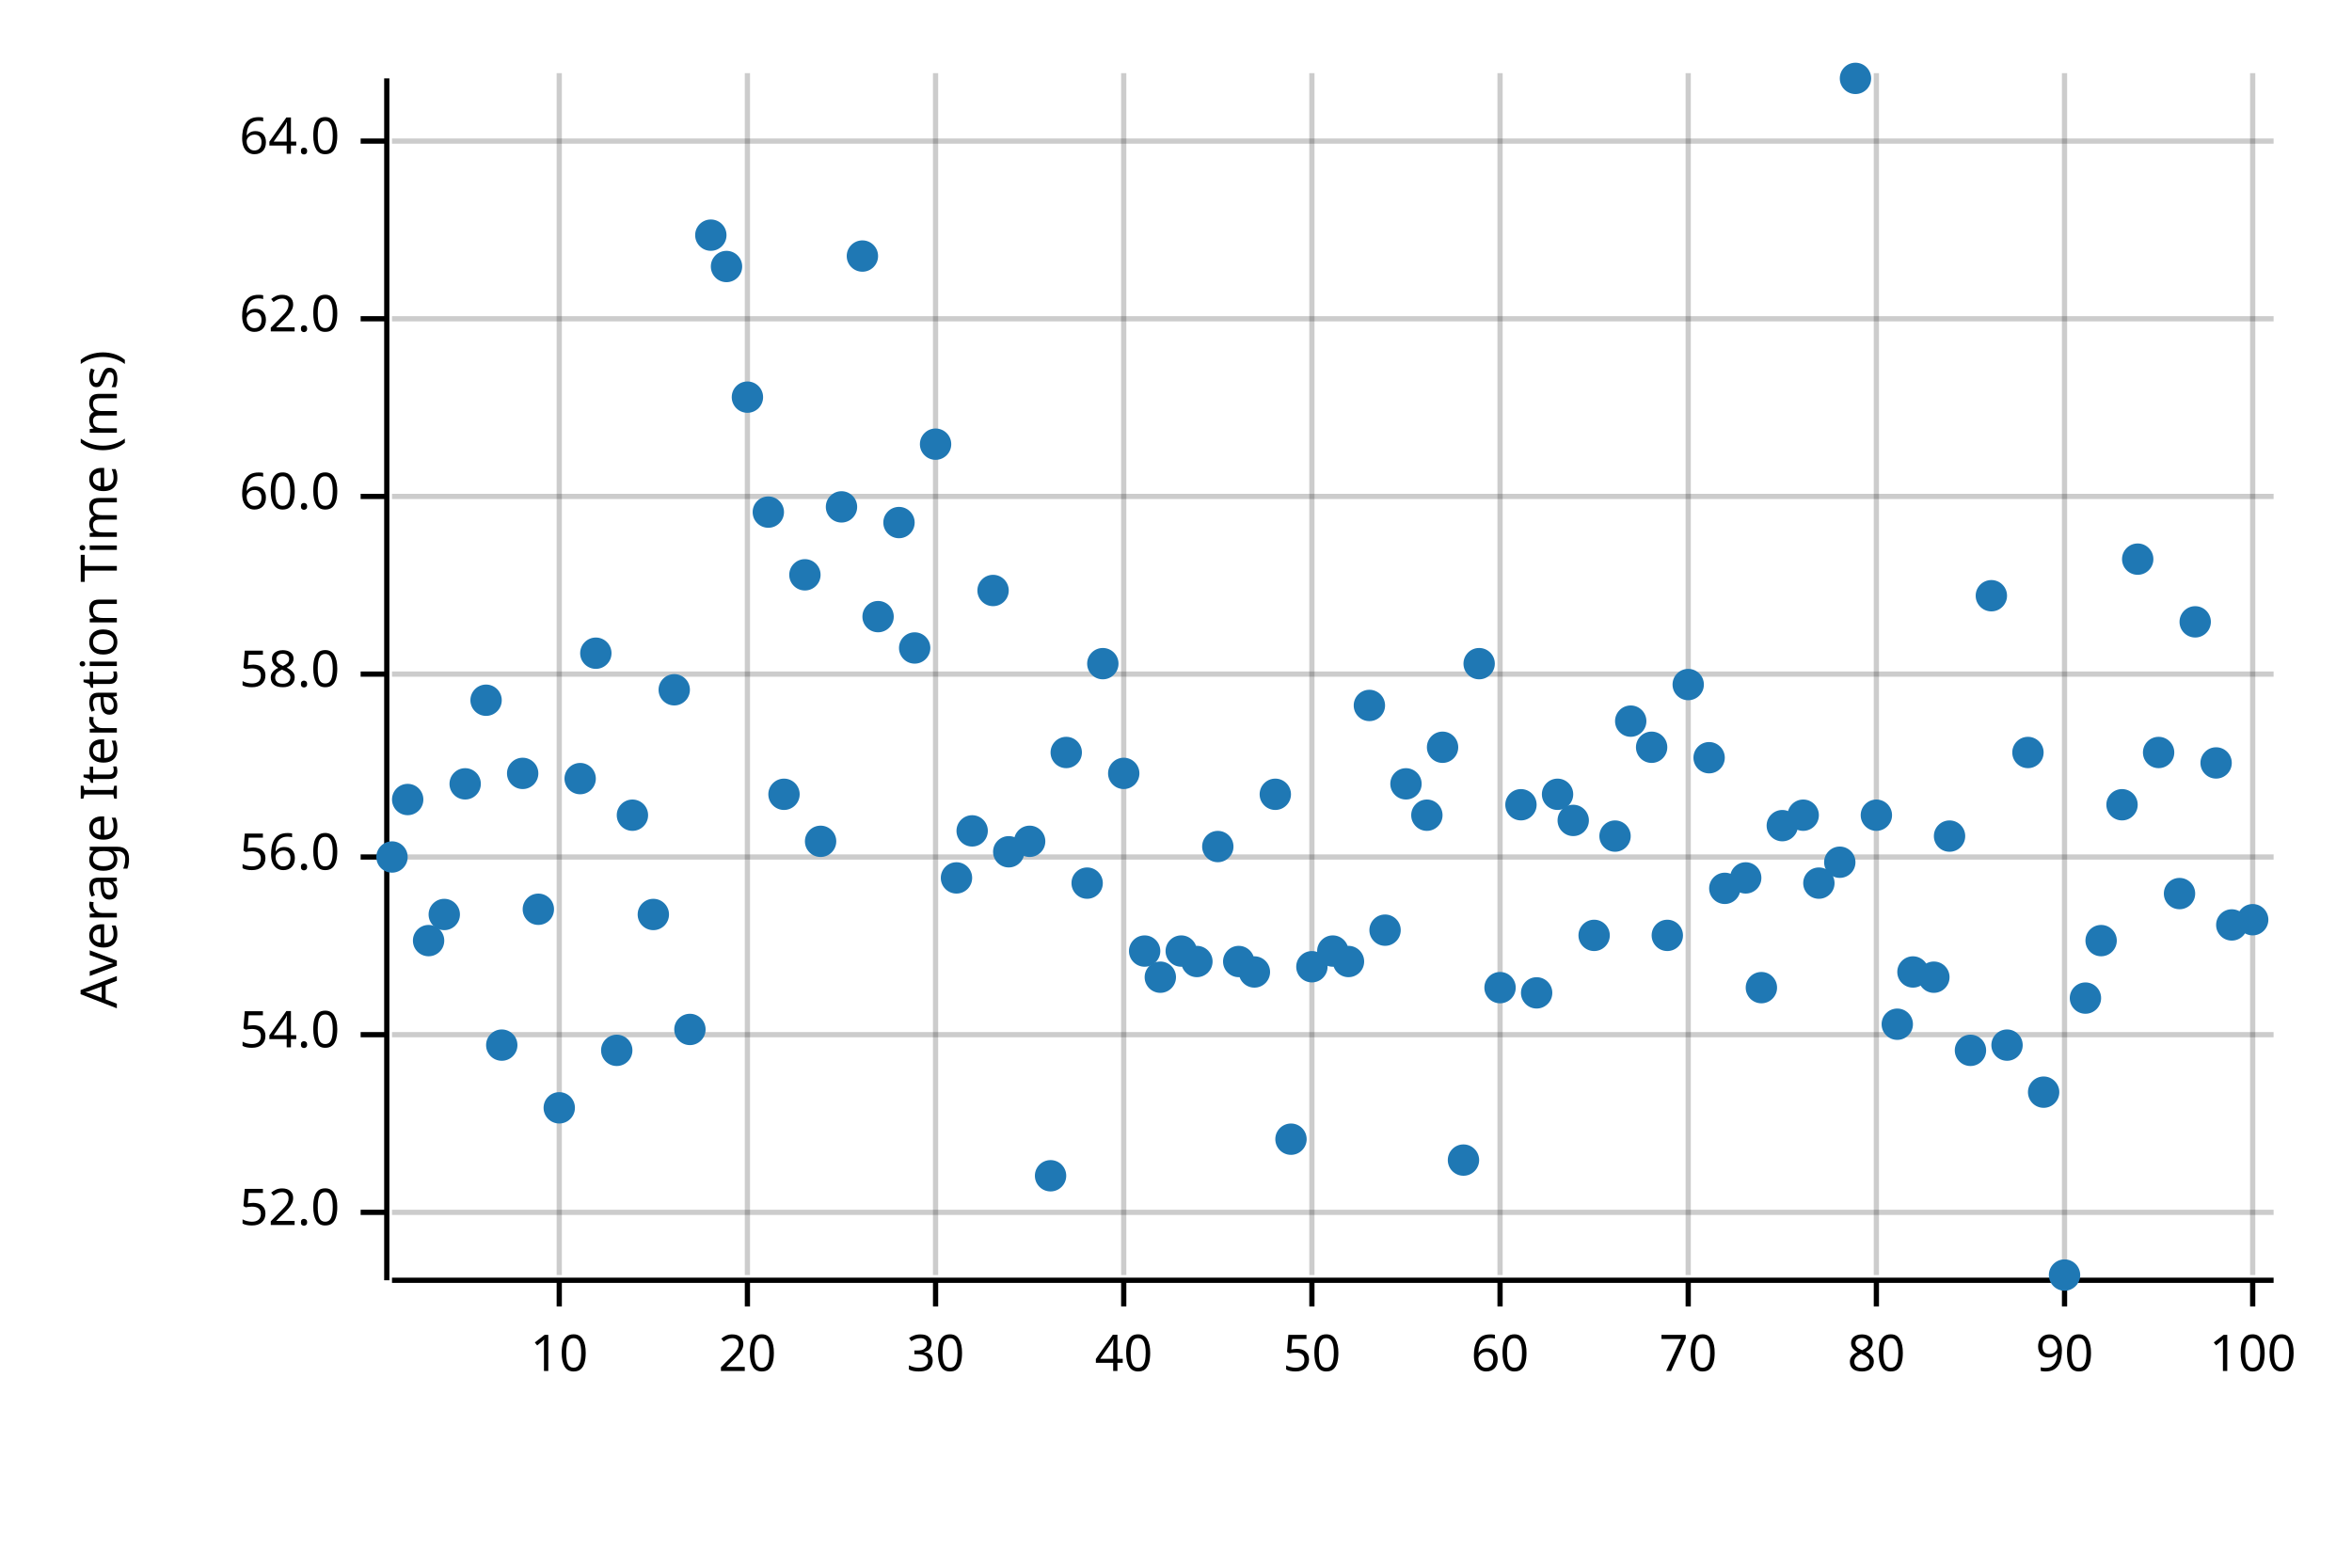
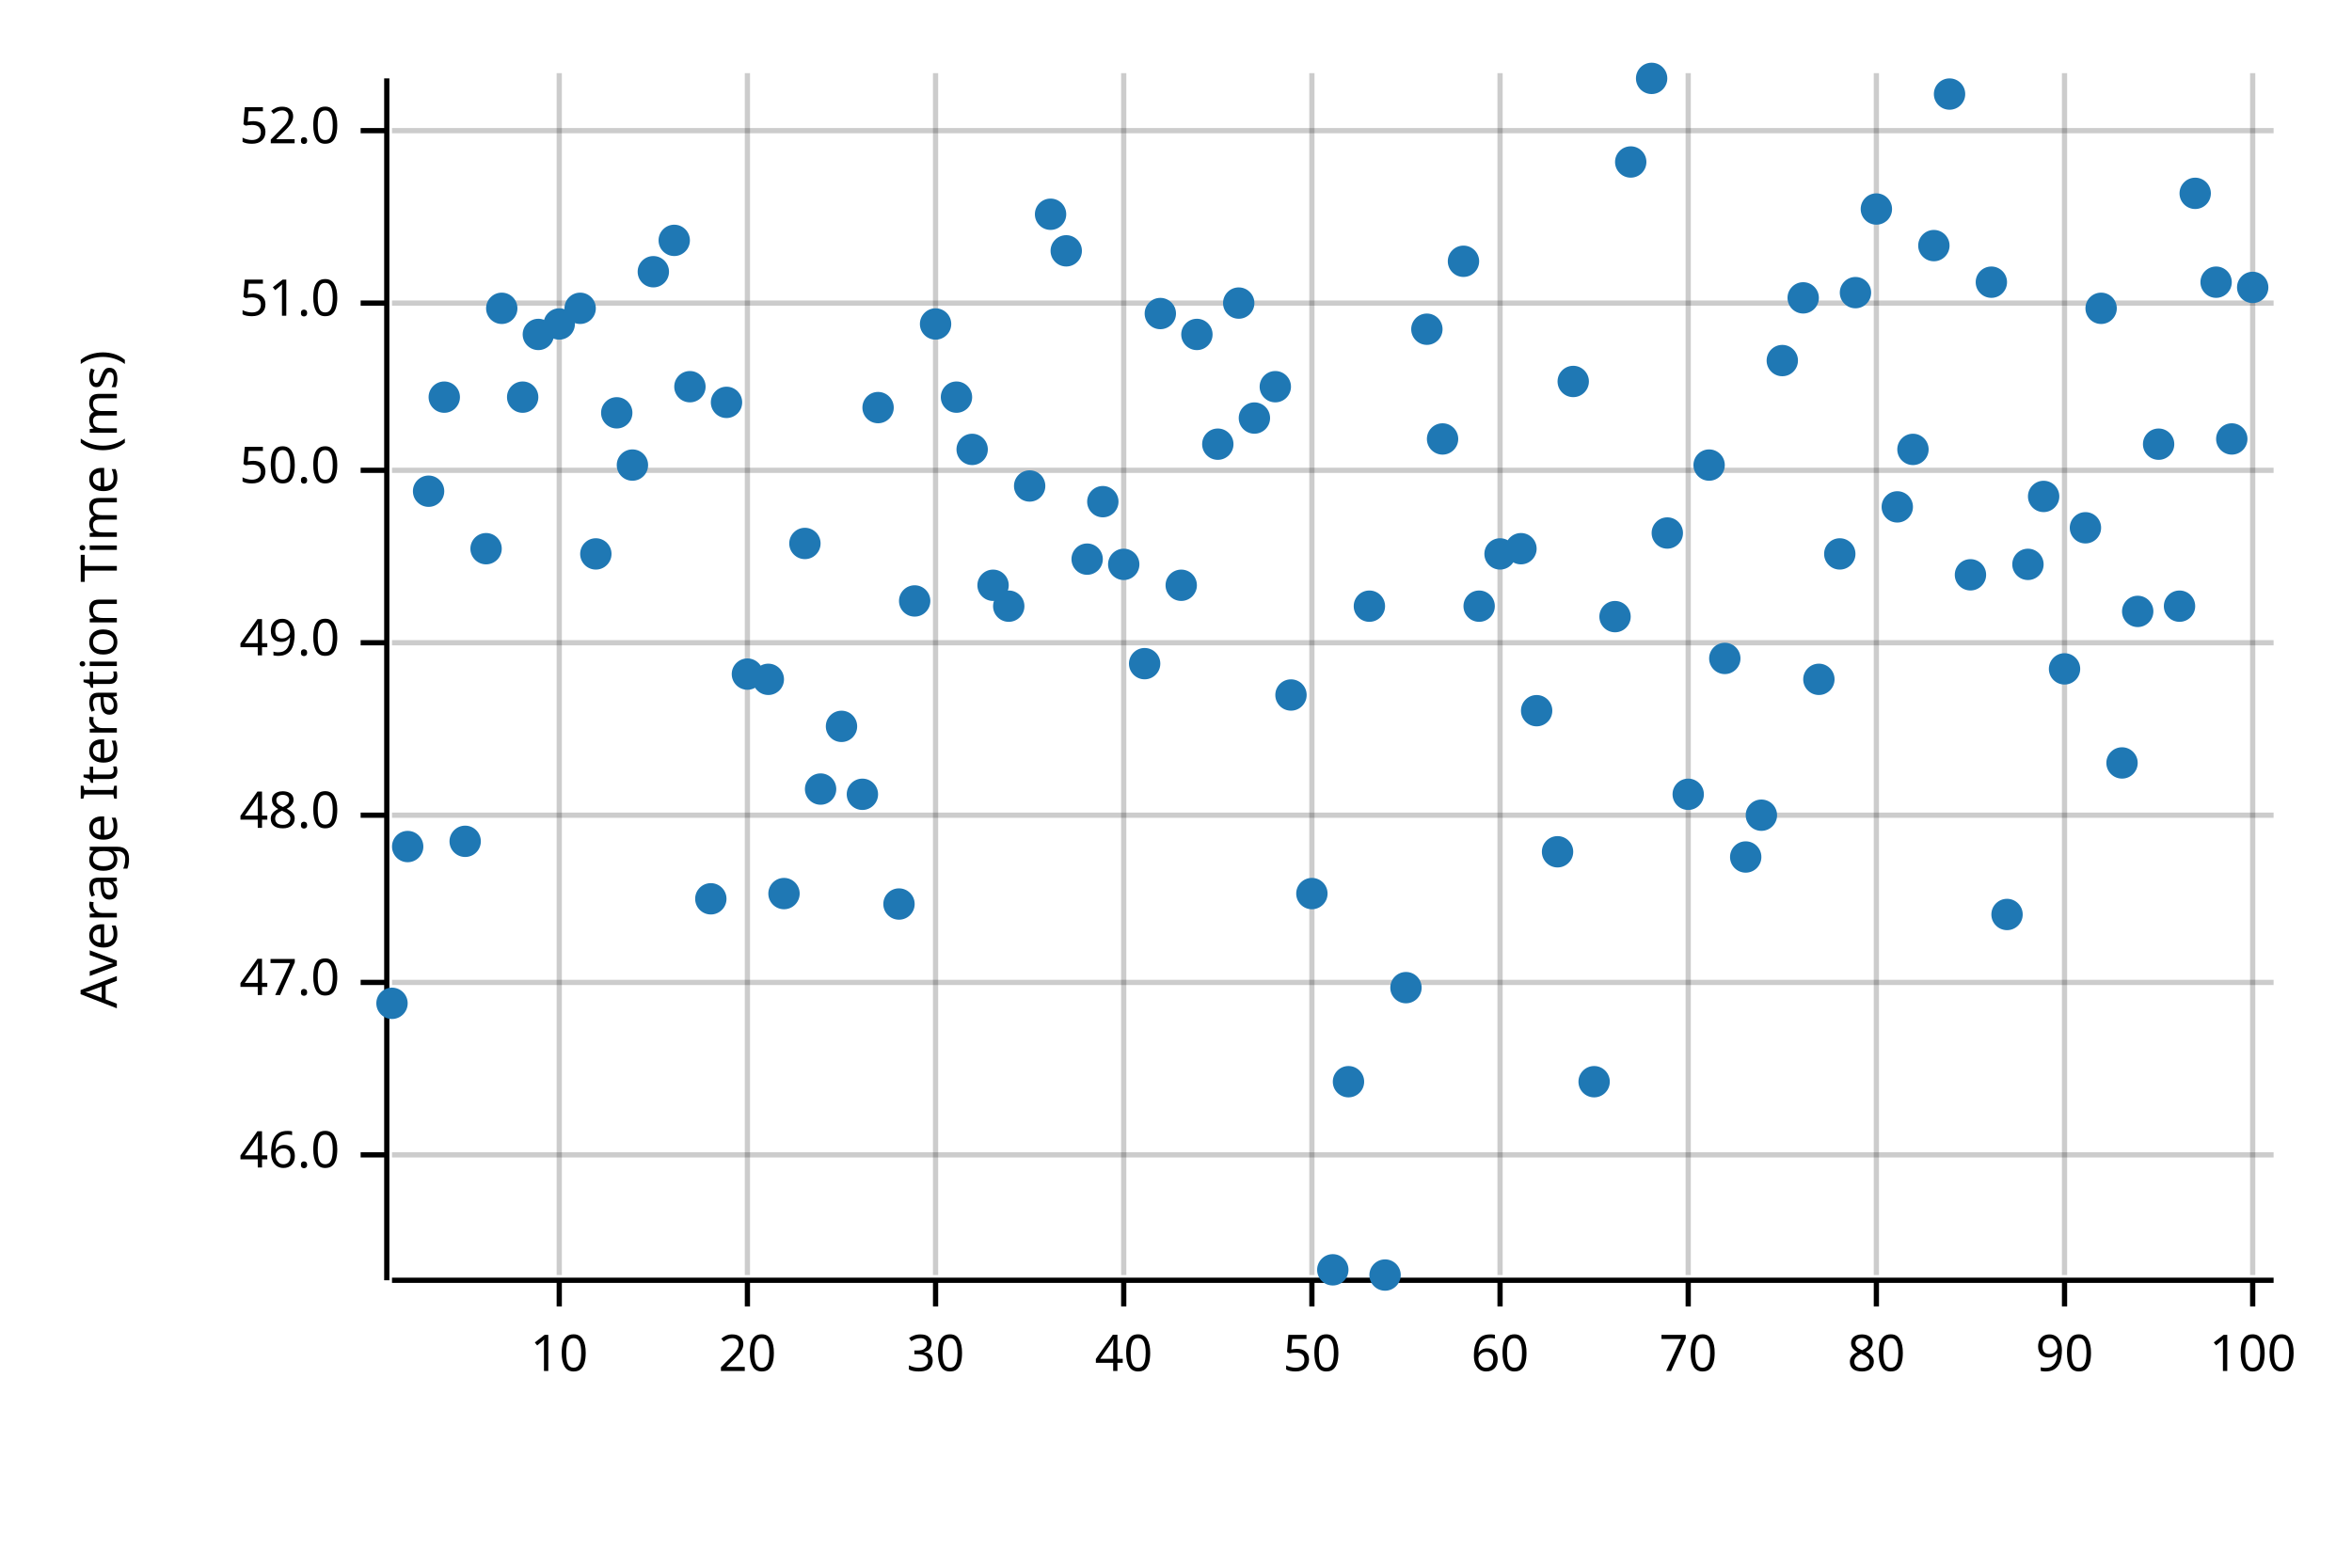
<svg xmlns="http://www.w3.org/2000/svg" width="450" height="300" viewBox="0 0 450 300">
  <text x="15" y="130" dy="0.76em" text-anchor="middle" font-family="sans-serif" font-size="9.677" opacity="1" fill="#000000" transform="rotate(270, 15, 130)">
Average Iteration Time (ms)
</text>
  <line opacity="0.2" stroke="#000000" stroke-width="1" x1="107" y1="244" x2="107" y2="14" />
  <line opacity="0.2" stroke="#000000" stroke-width="1" x1="143" y1="244" x2="143" y2="14" />
  <line opacity="0.2" stroke="#000000" stroke-width="1" x1="179" y1="244" x2="179" y2="14" />
  <line opacity="0.2" stroke="#000000" stroke-width="1" x1="215" y1="244" x2="215" y2="14" />
  <line opacity="0.2" stroke="#000000" stroke-width="1" x1="251" y1="244" x2="251" y2="14" />
  <line opacity="0.2" stroke="#000000" stroke-width="1" x1="287" y1="244" x2="287" y2="14" />
  <line opacity="0.2" stroke="#000000" stroke-width="1" x1="323" y1="244" x2="323" y2="14" />
  <line opacity="0.2" stroke="#000000" stroke-width="1" x1="359" y1="244" x2="359" y2="14" />
  <line opacity="0.2" stroke="#000000" stroke-width="1" x1="395" y1="244" x2="395" y2="14" />
  <line opacity="0.2" stroke="#000000" stroke-width="1" x1="431" y1="244" x2="431" y2="14" />
-   <line opacity="0.2" stroke="#000000" stroke-width="1" x1="75" y1="232" x2="435" y2="232" />
-   <line opacity="0.2" stroke="#000000" stroke-width="1" x1="75" y1="198" x2="435" y2="198" />
-   <line opacity="0.2" stroke="#000000" stroke-width="1" x1="75" y1="164" x2="435" y2="164" />
-   <line opacity="0.2" stroke="#000000" stroke-width="1" x1="75" y1="129" x2="435" y2="129" />
-   <line opacity="0.2" stroke="#000000" stroke-width="1" x1="75" y1="95" x2="435" y2="95" />
-   <line opacity="0.2" stroke="#000000" stroke-width="1" x1="75" y1="61" x2="435" y2="61" />
-   <line opacity="0.2" stroke="#000000" stroke-width="1" x1="75" y1="27" x2="435" y2="27" />
+   <line opacity="0.2" stroke="#000000" stroke-width="1" x1="75" y1="221" x2="435" y2="221" />
+   <line opacity="0.2" stroke="#000000" stroke-width="1" x1="75" y1="188" x2="435" y2="188" />
+   <line opacity="0.2" stroke="#000000" stroke-width="1" x1="75" y1="156" x2="435" y2="156" />
+   <line opacity="0.2" stroke="#000000" stroke-width="1" x1="75" y1="123" x2="435" y2="123" />
+   <line opacity="0.2" stroke="#000000" stroke-width="1" x1="75" y1="90" x2="435" y2="90" />
+   <line opacity="0.2" stroke="#000000" stroke-width="1" x1="75" y1="58" x2="435" y2="58" />
+   <line opacity="0.2" stroke="#000000" stroke-width="1" x1="75" y1="25" x2="435" y2="25" />
  <polyline fill="none" opacity="1" stroke="#000000" stroke-width="1" points="74,15 74,245 " />
-   <text x="65" y="232" dy="0.5ex" text-anchor="end" font-family="sans-serif" font-size="9.677" opacity="1" fill="#000000">
+   <text x="65" y="221" dy="0.5ex" text-anchor="end" font-family="sans-serif" font-size="9.677" opacity="1" fill="#000000">
+ 46.0
+ </text>
+   <polyline fill="none" opacity="1" stroke="#000000" stroke-width="1" points="69,221 74,221 " />
+   <text x="65" y="188" dy="0.5ex" text-anchor="end" font-family="sans-serif" font-size="9.677" opacity="1" fill="#000000">
+ 47.0
+ </text>
+   <polyline fill="none" opacity="1" stroke="#000000" stroke-width="1" points="69,188 74,188 " />
+   <text x="65" y="156" dy="0.5ex" text-anchor="end" font-family="sans-serif" font-size="9.677" opacity="1" fill="#000000">
+ 48.0
+ </text>
+   <polyline fill="none" opacity="1" stroke="#000000" stroke-width="1" points="69,156 74,156 " />
+   <text x="65" y="123" dy="0.5ex" text-anchor="end" font-family="sans-serif" font-size="9.677" opacity="1" fill="#000000">
+ 49.0
+ </text>
+   <polyline fill="none" opacity="1" stroke="#000000" stroke-width="1" points="69,123 74,123 " />
+   <text x="65" y="90" dy="0.5ex" text-anchor="end" font-family="sans-serif" font-size="9.677" opacity="1" fill="#000000">
+ 50.0
+ </text>
+   <polyline fill="none" opacity="1" stroke="#000000" stroke-width="1" points="69,90 74,90 " />
+   <text x="65" y="58" dy="0.5ex" text-anchor="end" font-family="sans-serif" font-size="9.677" opacity="1" fill="#000000">
+ 51.0
+ </text>
+   <polyline fill="none" opacity="1" stroke="#000000" stroke-width="1" points="69,58 74,58 " />
+   <text x="65" y="25" dy="0.5ex" text-anchor="end" font-family="sans-serif" font-size="9.677" opacity="1" fill="#000000">
52.0
</text>
-   <polyline fill="none" opacity="1" stroke="#000000" stroke-width="1" points="69,232 74,232 " />
-   <text x="65" y="198" dy="0.5ex" text-anchor="end" font-family="sans-serif" font-size="9.677" opacity="1" fill="#000000">
- 54.0
- </text>
-   <polyline fill="none" opacity="1" stroke="#000000" stroke-width="1" points="69,198 74,198 " />
-   <text x="65" y="164" dy="0.5ex" text-anchor="end" font-family="sans-serif" font-size="9.677" opacity="1" fill="#000000">
- 56.0
- </text>
-   <polyline fill="none" opacity="1" stroke="#000000" stroke-width="1" points="69,164 74,164 " />
-   <text x="65" y="129" dy="0.5ex" text-anchor="end" font-family="sans-serif" font-size="9.677" opacity="1" fill="#000000">
- 58.0
- </text>
-   <polyline fill="none" opacity="1" stroke="#000000" stroke-width="1" points="69,129 74,129 " />
-   <text x="65" y="95" dy="0.5ex" text-anchor="end" font-family="sans-serif" font-size="9.677" opacity="1" fill="#000000">
- 60.0
- </text>
-   <polyline fill="none" opacity="1" stroke="#000000" stroke-width="1" points="69,95 74,95 " />
-   <text x="65" y="61" dy="0.5ex" text-anchor="end" font-family="sans-serif" font-size="9.677" opacity="1" fill="#000000">
- 62.0
- </text>
-   <polyline fill="none" opacity="1" stroke="#000000" stroke-width="1" points="69,61 74,61 " />
-   <text x="65" y="27" dy="0.5ex" text-anchor="end" font-family="sans-serif" font-size="9.677" opacity="1" fill="#000000">
- 64.0
- </text>
-   <polyline fill="none" opacity="1" stroke="#000000" stroke-width="1" points="69,27 74,27 " />
+   <polyline fill="none" opacity="1" stroke="#000000" stroke-width="1" points="69,25 74,25 " />
  <polyline fill="none" opacity="1" stroke="#000000" stroke-width="1" points="75,245 435,245 " />
  <text x="107" y="255" dy="0.76em" text-anchor="middle" font-family="sans-serif" font-size="9.677" opacity="1" fill="#000000">
10
</text>
  <polyline fill="none" opacity="1" stroke="#000000" stroke-width="1" points="107,245 107,250 " />
  <text x="143" y="255" dy="0.76em" text-anchor="middle" font-family="sans-serif" font-size="9.677" opacity="1" fill="#000000">
20
</text>
  <polyline fill="none" opacity="1" stroke="#000000" stroke-width="1" points="143,245 143,250 " />
  <text x="179" y="255" dy="0.76em" text-anchor="middle" font-family="sans-serif" font-size="9.677" opacity="1" fill="#000000">
30
</text>
  <polyline fill="none" opacity="1" stroke="#000000" stroke-width="1" points="179,245 179,250 " />
  <text x="215" y="255" dy="0.76em" text-anchor="middle" font-family="sans-serif" font-size="9.677" opacity="1" fill="#000000">
40
</text>
  <polyline fill="none" opacity="1" stroke="#000000" stroke-width="1" points="215,245 215,250 " />
  <text x="251" y="255" dy="0.76em" text-anchor="middle" font-family="sans-serif" font-size="9.677" opacity="1" fill="#000000">
50
</text>
  <polyline fill="none" opacity="1" stroke="#000000" stroke-width="1" points="251,245 251,250 " />
  <text x="287" y="255" dy="0.76em" text-anchor="middle" font-family="sans-serif" font-size="9.677" opacity="1" fill="#000000">
60
</text>
  <polyline fill="none" opacity="1" stroke="#000000" stroke-width="1" points="287,245 287,250 " />
  <text x="323" y="255" dy="0.76em" text-anchor="middle" font-family="sans-serif" font-size="9.677" opacity="1" fill="#000000">
70
</text>
  <polyline fill="none" opacity="1" stroke="#000000" stroke-width="1" points="323,245 323,250 " />
  <text x="359" y="255" dy="0.76em" text-anchor="middle" font-family="sans-serif" font-size="9.677" opacity="1" fill="#000000">
80
</text>
  <polyline fill="none" opacity="1" stroke="#000000" stroke-width="1" points="359,245 359,250 " />
  <text x="395" y="255" dy="0.76em" text-anchor="middle" font-family="sans-serif" font-size="9.677" opacity="1" fill="#000000">
90
</text>
  <polyline fill="none" opacity="1" stroke="#000000" stroke-width="1" points="395,245 395,250 " />
  <text x="431" y="255" dy="0.76em" text-anchor="middle" font-family="sans-serif" font-size="9.677" opacity="1" fill="#000000">
100
</text>
  <polyline fill="none" opacity="1" stroke="#000000" stroke-width="1" points="431,245 431,250 " />
-   <circle cx="75" cy="164" r="3" opacity="1" fill="#1F78B4" stroke="none" stroke-width="1" />
-   <circle cx="78" cy="153" r="3" opacity="1" fill="#1F78B4" stroke="none" stroke-width="1" />
-   <circle cx="82" cy="180" r="3" opacity="1" fill="#1F78B4" stroke="none" stroke-width="1" />
-   <circle cx="85" cy="175" r="3" opacity="1" fill="#1F78B4" stroke="none" stroke-width="1" />
-   <circle cx="89" cy="150" r="3" opacity="1" fill="#1F78B4" stroke="none" stroke-width="1" />
-   <circle cx="93" cy="134" r="3" opacity="1" fill="#1F78B4" stroke="none" stroke-width="1" />
-   <circle cx="96" cy="200" r="3" opacity="1" fill="#1F78B4" stroke="none" stroke-width="1" />
-   <circle cx="100" cy="148" r="3" opacity="1" fill="#1F78B4" stroke="none" stroke-width="1" />
-   <circle cx="103" cy="174" r="3" opacity="1" fill="#1F78B4" stroke="none" stroke-width="1" />
-   <circle cx="107" cy="212" r="3" opacity="1" fill="#1F78B4" stroke="none" stroke-width="1" />
-   <circle cx="111" cy="149" r="3" opacity="1" fill="#1F78B4" stroke="none" stroke-width="1" />
-   <circle cx="114" cy="125" r="3" opacity="1" fill="#1F78B4" stroke="none" stroke-width="1" />
-   <circle cx="118" cy="201" r="3" opacity="1" fill="#1F78B4" stroke="none" stroke-width="1" />
-   <circle cx="121" cy="156" r="3" opacity="1" fill="#1F78B4" stroke="none" stroke-width="1" />
-   <circle cx="125" cy="175" r="3" opacity="1" fill="#1F78B4" stroke="none" stroke-width="1" />
-   <circle cx="129" cy="132" r="3" opacity="1" fill="#1F78B4" stroke="none" stroke-width="1" />
-   <circle cx="132" cy="197" r="3" opacity="1" fill="#1F78B4" stroke="none" stroke-width="1" />
-   <circle cx="136" cy="45" r="3" opacity="1" fill="#1F78B4" stroke="none" stroke-width="1" />
-   <circle cx="139" cy="51" r="3" opacity="1" fill="#1F78B4" stroke="none" stroke-width="1" />
-   <circle cx="143" cy="76" r="3" opacity="1" fill="#1F78B4" stroke="none" stroke-width="1" />
-   <circle cx="147" cy="98" r="3" opacity="1" fill="#1F78B4" stroke="none" stroke-width="1" />
-   <circle cx="150" cy="152" r="3" opacity="1" fill="#1F78B4" stroke="none" stroke-width="1" />
-   <circle cx="154" cy="110" r="3" opacity="1" fill="#1F78B4" stroke="none" stroke-width="1" />
-   <circle cx="157" cy="161" r="3" opacity="1" fill="#1F78B4" stroke="none" stroke-width="1" />
-   <circle cx="161" cy="97" r="3" opacity="1" fill="#1F78B4" stroke="none" stroke-width="1" />
-   <circle cx="165" cy="49" r="3" opacity="1" fill="#1F78B4" stroke="none" stroke-width="1" />
-   <circle cx="168" cy="118" r="3" opacity="1" fill="#1F78B4" stroke="none" stroke-width="1" />
-   <circle cx="172" cy="100" r="3" opacity="1" fill="#1F78B4" stroke="none" stroke-width="1" />
-   <circle cx="175" cy="124" r="3" opacity="1" fill="#1F78B4" stroke="none" stroke-width="1" />
-   <circle cx="179" cy="85" r="3" opacity="1" fill="#1F78B4" stroke="none" stroke-width="1" />
-   <circle cx="183" cy="168" r="3" opacity="1" fill="#1F78B4" stroke="none" stroke-width="1" />
-   <circle cx="186" cy="159" r="3" opacity="1" fill="#1F78B4" stroke="none" stroke-width="1" />
-   <circle cx="190" cy="113" r="3" opacity="1" fill="#1F78B4" stroke="none" stroke-width="1" />
-   <circle cx="193" cy="163" r="3" opacity="1" fill="#1F78B4" stroke="none" stroke-width="1" />
-   <circle cx="197" cy="161" r="3" opacity="1" fill="#1F78B4" stroke="none" stroke-width="1" />
-   <circle cx="201" cy="225" r="3" opacity="1" fill="#1F78B4" stroke="none" stroke-width="1" />
-   <circle cx="204" cy="144" r="3" opacity="1" fill="#1F78B4" stroke="none" stroke-width="1" />
-   <circle cx="208" cy="169" r="3" opacity="1" fill="#1F78B4" stroke="none" stroke-width="1" />
-   <circle cx="211" cy="127" r="3" opacity="1" fill="#1F78B4" stroke="none" stroke-width="1" />
-   <circle cx="215" cy="148" r="3" opacity="1" fill="#1F78B4" stroke="none" stroke-width="1" />
-   <circle cx="219" cy="182" r="3" opacity="1" fill="#1F78B4" stroke="none" stroke-width="1" />
-   <circle cx="222" cy="187" r="3" opacity="1" fill="#1F78B4" stroke="none" stroke-width="1" />
-   <circle cx="226" cy="182" r="3" opacity="1" fill="#1F78B4" stroke="none" stroke-width="1" />
-   <circle cx="229" cy="184" r="3" opacity="1" fill="#1F78B4" stroke="none" stroke-width="1" />
-   <circle cx="233" cy="162" r="3" opacity="1" fill="#1F78B4" stroke="none" stroke-width="1" />
-   <circle cx="237" cy="184" r="3" opacity="1" fill="#1F78B4" stroke="none" stroke-width="1" />
-   <circle cx="240" cy="186" r="3" opacity="1" fill="#1F78B4" stroke="none" stroke-width="1" />
-   <circle cx="244" cy="152" r="3" opacity="1" fill="#1F78B4" stroke="none" stroke-width="1" />
-   <circle cx="247" cy="218" r="3" opacity="1" fill="#1F78B4" stroke="none" stroke-width="1" />
-   <circle cx="251" cy="185" r="3" opacity="1" fill="#1F78B4" stroke="none" stroke-width="1" />
-   <circle cx="255" cy="182" r="3" opacity="1" fill="#1F78B4" stroke="none" stroke-width="1" />
-   <circle cx="258" cy="184" r="3" opacity="1" fill="#1F78B4" stroke="none" stroke-width="1" />
-   <circle cx="262" cy="135" r="3" opacity="1" fill="#1F78B4" stroke="none" stroke-width="1" />
-   <circle cx="265" cy="178" r="3" opacity="1" fill="#1F78B4" stroke="none" stroke-width="1" />
-   <circle cx="269" cy="150" r="3" opacity="1" fill="#1F78B4" stroke="none" stroke-width="1" />
-   <circle cx="273" cy="156" r="3" opacity="1" fill="#1F78B4" stroke="none" stroke-width="1" />
-   <circle cx="276" cy="143" r="3" opacity="1" fill="#1F78B4" stroke="none" stroke-width="1" />
-   <circle cx="280" cy="222" r="3" opacity="1" fill="#1F78B4" stroke="none" stroke-width="1" />
-   <circle cx="283" cy="127" r="3" opacity="1" fill="#1F78B4" stroke="none" stroke-width="1" />
-   <circle cx="287" cy="189" r="3" opacity="1" fill="#1F78B4" stroke="none" stroke-width="1" />
-   <circle cx="291" cy="154" r="3" opacity="1" fill="#1F78B4" stroke="none" stroke-width="1" />
-   <circle cx="294" cy="190" r="3" opacity="1" fill="#1F78B4" stroke="none" stroke-width="1" />
-   <circle cx="298" cy="152" r="3" opacity="1" fill="#1F78B4" stroke="none" stroke-width="1" />
-   <circle cx="301" cy="157" r="3" opacity="1" fill="#1F78B4" stroke="none" stroke-width="1" />
-   <circle cx="305" cy="179" r="3" opacity="1" fill="#1F78B4" stroke="none" stroke-width="1" />
-   <circle cx="309" cy="160" r="3" opacity="1" fill="#1F78B4" stroke="none" stroke-width="1" />
-   <circle cx="312" cy="138" r="3" opacity="1" fill="#1F78B4" stroke="none" stroke-width="1" />
-   <circle cx="316" cy="143" r="3" opacity="1" fill="#1F78B4" stroke="none" stroke-width="1" />
-   <circle cx="319" cy="179" r="3" opacity="1" fill="#1F78B4" stroke="none" stroke-width="1" />
-   <circle cx="323" cy="131" r="3" opacity="1" fill="#1F78B4" stroke="none" stroke-width="1" />
-   <circle cx="327" cy="145" r="3" opacity="1" fill="#1F78B4" stroke="none" stroke-width="1" />
-   <circle cx="330" cy="170" r="3" opacity="1" fill="#1F78B4" stroke="none" stroke-width="1" />
-   <circle cx="334" cy="168" r="3" opacity="1" fill="#1F78B4" stroke="none" stroke-width="1" />
-   <circle cx="337" cy="189" r="3" opacity="1" fill="#1F78B4" stroke="none" stroke-width="1" />
-   <circle cx="341" cy="158" r="3" opacity="1" fill="#1F78B4" stroke="none" stroke-width="1" />
-   <circle cx="345" cy="156" r="3" opacity="1" fill="#1F78B4" stroke="none" stroke-width="1" />
-   <circle cx="348" cy="169" r="3" opacity="1" fill="#1F78B4" stroke="none" stroke-width="1" />
-   <circle cx="352" cy="165" r="3" opacity="1" fill="#1F78B4" stroke="none" stroke-width="1" />
-   <circle cx="355" cy="15" r="3" opacity="1" fill="#1F78B4" stroke="none" stroke-width="1" />
-   <circle cx="359" cy="156" r="3" opacity="1" fill="#1F78B4" stroke="none" stroke-width="1" />
-   <circle cx="363" cy="196" r="3" opacity="1" fill="#1F78B4" stroke="none" stroke-width="1" />
-   <circle cx="366" cy="186" r="3" opacity="1" fill="#1F78B4" stroke="none" stroke-width="1" />
-   <circle cx="370" cy="187" r="3" opacity="1" fill="#1F78B4" stroke="none" stroke-width="1" />
-   <circle cx="373" cy="160" r="3" opacity="1" fill="#1F78B4" stroke="none" stroke-width="1" />
-   <circle cx="377" cy="201" r="3" opacity="1" fill="#1F78B4" stroke="none" stroke-width="1" />
-   <circle cx="381" cy="114" r="3" opacity="1" fill="#1F78B4" stroke="none" stroke-width="1" />
-   <circle cx="384" cy="200" r="3" opacity="1" fill="#1F78B4" stroke="none" stroke-width="1" />
-   <circle cx="388" cy="144" r="3" opacity="1" fill="#1F78B4" stroke="none" stroke-width="1" />
-   <circle cx="391" cy="209" r="3" opacity="1" fill="#1F78B4" stroke="none" stroke-width="1" />
-   <circle cx="395" cy="244" r="3" opacity="1" fill="#1F78B4" stroke="none" stroke-width="1" />
-   <circle cx="399" cy="191" r="3" opacity="1" fill="#1F78B4" stroke="none" stroke-width="1" />
-   <circle cx="402" cy="180" r="3" opacity="1" fill="#1F78B4" stroke="none" stroke-width="1" />
-   <circle cx="406" cy="154" r="3" opacity="1" fill="#1F78B4" stroke="none" stroke-width="1" />
-   <circle cx="409" cy="107" r="3" opacity="1" fill="#1F78B4" stroke="none" stroke-width="1" />
-   <circle cx="413" cy="144" r="3" opacity="1" fill="#1F78B4" stroke="none" stroke-width="1" />
-   <circle cx="417" cy="171" r="3" opacity="1" fill="#1F78B4" stroke="none" stroke-width="1" />
-   <circle cx="420" cy="119" r="3" opacity="1" fill="#1F78B4" stroke="none" stroke-width="1" />
-   <circle cx="424" cy="146" r="3" opacity="1" fill="#1F78B4" stroke="none" stroke-width="1" />
-   <circle cx="427" cy="177" r="3" opacity="1" fill="#1F78B4" stroke="none" stroke-width="1" />
-   <circle cx="431" cy="176" r="3" opacity="1" fill="#1F78B4" stroke="none" stroke-width="1" />
+   <circle cx="75" cy="192" r="3" opacity="1" fill="#1F78B4" stroke="none" stroke-width="1" />
+   <circle cx="78" cy="162" r="3" opacity="1" fill="#1F78B4" stroke="none" stroke-width="1" />
+   <circle cx="82" cy="94" r="3" opacity="1" fill="#1F78B4" stroke="none" stroke-width="1" />
+   <circle cx="85" cy="76" r="3" opacity="1" fill="#1F78B4" stroke="none" stroke-width="1" />
+   <circle cx="89" cy="161" r="3" opacity="1" fill="#1F78B4" stroke="none" stroke-width="1" />
+   <circle cx="93" cy="105" r="3" opacity="1" fill="#1F78B4" stroke="none" stroke-width="1" />
+   <circle cx="96" cy="59" r="3" opacity="1" fill="#1F78B4" stroke="none" stroke-width="1" />
+   <circle cx="100" cy="76" r="3" opacity="1" fill="#1F78B4" stroke="none" stroke-width="1" />
+   <circle cx="103" cy="64" r="3" opacity="1" fill="#1F78B4" stroke="none" stroke-width="1" />
+   <circle cx="107" cy="62" r="3" opacity="1" fill="#1F78B4" stroke="none" stroke-width="1" />
+   <circle cx="111" cy="59" r="3" opacity="1" fill="#1F78B4" stroke="none" stroke-width="1" />
+   <circle cx="114" cy="106" r="3" opacity="1" fill="#1F78B4" stroke="none" stroke-width="1" />
+   <circle cx="118" cy="79" r="3" opacity="1" fill="#1F78B4" stroke="none" stroke-width="1" />
+   <circle cx="121" cy="89" r="3" opacity="1" fill="#1F78B4" stroke="none" stroke-width="1" />
+   <circle cx="125" cy="52" r="3" opacity="1" fill="#1F78B4" stroke="none" stroke-width="1" />
+   <circle cx="129" cy="46" r="3" opacity="1" fill="#1F78B4" stroke="none" stroke-width="1" />
+   <circle cx="132" cy="74" r="3" opacity="1" fill="#1F78B4" stroke="none" stroke-width="1" />
+   <circle cx="136" cy="172" r="3" opacity="1" fill="#1F78B4" stroke="none" stroke-width="1" />
+   <circle cx="139" cy="77" r="3" opacity="1" fill="#1F78B4" stroke="none" stroke-width="1" />
+   <circle cx="143" cy="129" r="3" opacity="1" fill="#1F78B4" stroke="none" stroke-width="1" />
+   <circle cx="147" cy="130" r="3" opacity="1" fill="#1F78B4" stroke="none" stroke-width="1" />
+   <circle cx="150" cy="171" r="3" opacity="1" fill="#1F78B4" stroke="none" stroke-width="1" />
+   <circle cx="154" cy="104" r="3" opacity="1" fill="#1F78B4" stroke="none" stroke-width="1" />
+   <circle cx="157" cy="151" r="3" opacity="1" fill="#1F78B4" stroke="none" stroke-width="1" />
+   <circle cx="161" cy="139" r="3" opacity="1" fill="#1F78B4" stroke="none" stroke-width="1" />
+   <circle cx="165" cy="152" r="3" opacity="1" fill="#1F78B4" stroke="none" stroke-width="1" />
+   <circle cx="168" cy="78" r="3" opacity="1" fill="#1F78B4" stroke="none" stroke-width="1" />
+   <circle cx="172" cy="173" r="3" opacity="1" fill="#1F78B4" stroke="none" stroke-width="1" />
+   <circle cx="175" cy="115" r="3" opacity="1" fill="#1F78B4" stroke="none" stroke-width="1" />
+   <circle cx="179" cy="62" r="3" opacity="1" fill="#1F78B4" stroke="none" stroke-width="1" />
+   <circle cx="183" cy="76" r="3" opacity="1" fill="#1F78B4" stroke="none" stroke-width="1" />
+   <circle cx="186" cy="86" r="3" opacity="1" fill="#1F78B4" stroke="none" stroke-width="1" />
+   <circle cx="190" cy="112" r="3" opacity="1" fill="#1F78B4" stroke="none" stroke-width="1" />
+   <circle cx="193" cy="116" r="3" opacity="1" fill="#1F78B4" stroke="none" stroke-width="1" />
+   <circle cx="197" cy="93" r="3" opacity="1" fill="#1F78B4" stroke="none" stroke-width="1" />
+   <circle cx="201" cy="41" r="3" opacity="1" fill="#1F78B4" stroke="none" stroke-width="1" />
+   <circle cx="204" cy="48" r="3" opacity="1" fill="#1F78B4" stroke="none" stroke-width="1" />
+   <circle cx="208" cy="107" r="3" opacity="1" fill="#1F78B4" stroke="none" stroke-width="1" />
+   <circle cx="211" cy="96" r="3" opacity="1" fill="#1F78B4" stroke="none" stroke-width="1" />
+   <circle cx="215" cy="108" r="3" opacity="1" fill="#1F78B4" stroke="none" stroke-width="1" />
+   <circle cx="219" cy="127" r="3" opacity="1" fill="#1F78B4" stroke="none" stroke-width="1" />
+   <circle cx="222" cy="60" r="3" opacity="1" fill="#1F78B4" stroke="none" stroke-width="1" />
+   <circle cx="226" cy="112" r="3" opacity="1" fill="#1F78B4" stroke="none" stroke-width="1" />
+   <circle cx="229" cy="64" r="3" opacity="1" fill="#1F78B4" stroke="none" stroke-width="1" />
+   <circle cx="233" cy="85" r="3" opacity="1" fill="#1F78B4" stroke="none" stroke-width="1" />
+   <circle cx="237" cy="58" r="3" opacity="1" fill="#1F78B4" stroke="none" stroke-width="1" />
+   <circle cx="240" cy="80" r="3" opacity="1" fill="#1F78B4" stroke="none" stroke-width="1" />
+   <circle cx="244" cy="74" r="3" opacity="1" fill="#1F78B4" stroke="none" stroke-width="1" />
+   <circle cx="247" cy="133" r="3" opacity="1" fill="#1F78B4" stroke="none" stroke-width="1" />
+   <circle cx="251" cy="171" r="3" opacity="1" fill="#1F78B4" stroke="none" stroke-width="1" />
+   <circle cx="255" cy="243" r="3" opacity="1" fill="#1F78B4" stroke="none" stroke-width="1" />
+   <circle cx="258" cy="207" r="3" opacity="1" fill="#1F78B4" stroke="none" stroke-width="1" />
+   <circle cx="262" cy="116" r="3" opacity="1" fill="#1F78B4" stroke="none" stroke-width="1" />
+   <circle cx="265" cy="244" r="3" opacity="1" fill="#1F78B4" stroke="none" stroke-width="1" />
+   <circle cx="269" cy="189" r="3" opacity="1" fill="#1F78B4" stroke="none" stroke-width="1" />
+   <circle cx="273" cy="63" r="3" opacity="1" fill="#1F78B4" stroke="none" stroke-width="1" />
+   <circle cx="276" cy="84" r="3" opacity="1" fill="#1F78B4" stroke="none" stroke-width="1" />
+   <circle cx="280" cy="50" r="3" opacity="1" fill="#1F78B4" stroke="none" stroke-width="1" />
+   <circle cx="283" cy="116" r="3" opacity="1" fill="#1F78B4" stroke="none" stroke-width="1" />
+   <circle cx="287" cy="106" r="3" opacity="1" fill="#1F78B4" stroke="none" stroke-width="1" />
+   <circle cx="291" cy="105" r="3" opacity="1" fill="#1F78B4" stroke="none" stroke-width="1" />
+   <circle cx="294" cy="136" r="3" opacity="1" fill="#1F78B4" stroke="none" stroke-width="1" />
+   <circle cx="298" cy="163" r="3" opacity="1" fill="#1F78B4" stroke="none" stroke-width="1" />
+   <circle cx="301" cy="73" r="3" opacity="1" fill="#1F78B4" stroke="none" stroke-width="1" />
+   <circle cx="305" cy="207" r="3" opacity="1" fill="#1F78B4" stroke="none" stroke-width="1" />
+   <circle cx="309" cy="118" r="3" opacity="1" fill="#1F78B4" stroke="none" stroke-width="1" />
+   <circle cx="312" cy="31" r="3" opacity="1" fill="#1F78B4" stroke="none" stroke-width="1" />
+   <circle cx="316" cy="15" r="3" opacity="1" fill="#1F78B4" stroke="none" stroke-width="1" />
+   <circle cx="319" cy="102" r="3" opacity="1" fill="#1F78B4" stroke="none" stroke-width="1" />
+   <circle cx="323" cy="152" r="3" opacity="1" fill="#1F78B4" stroke="none" stroke-width="1" />
+   <circle cx="327" cy="89" r="3" opacity="1" fill="#1F78B4" stroke="none" stroke-width="1" />
+   <circle cx="330" cy="126" r="3" opacity="1" fill="#1F78B4" stroke="none" stroke-width="1" />
+   <circle cx="334" cy="164" r="3" opacity="1" fill="#1F78B4" stroke="none" stroke-width="1" />
+   <circle cx="337" cy="156" r="3" opacity="1" fill="#1F78B4" stroke="none" stroke-width="1" />
+   <circle cx="341" cy="69" r="3" opacity="1" fill="#1F78B4" stroke="none" stroke-width="1" />
+   <circle cx="345" cy="57" r="3" opacity="1" fill="#1F78B4" stroke="none" stroke-width="1" />
+   <circle cx="348" cy="130" r="3" opacity="1" fill="#1F78B4" stroke="none" stroke-width="1" />
+   <circle cx="352" cy="106" r="3" opacity="1" fill="#1F78B4" stroke="none" stroke-width="1" />
+   <circle cx="355" cy="56" r="3" opacity="1" fill="#1F78B4" stroke="none" stroke-width="1" />
+   <circle cx="359" cy="40" r="3" opacity="1" fill="#1F78B4" stroke="none" stroke-width="1" />
+   <circle cx="363" cy="97" r="3" opacity="1" fill="#1F78B4" stroke="none" stroke-width="1" />
+   <circle cx="366" cy="86" r="3" opacity="1" fill="#1F78B4" stroke="none" stroke-width="1" />
+   <circle cx="370" cy="47" r="3" opacity="1" fill="#1F78B4" stroke="none" stroke-width="1" />
+   <circle cx="373" cy="18" r="3" opacity="1" fill="#1F78B4" stroke="none" stroke-width="1" />
+   <circle cx="377" cy="110" r="3" opacity="1" fill="#1F78B4" stroke="none" stroke-width="1" />
+   <circle cx="381" cy="54" r="3" opacity="1" fill="#1F78B4" stroke="none" stroke-width="1" />
+   <circle cx="384" cy="175" r="3" opacity="1" fill="#1F78B4" stroke="none" stroke-width="1" />
+   <circle cx="388" cy="108" r="3" opacity="1" fill="#1F78B4" stroke="none" stroke-width="1" />
+   <circle cx="391" cy="95" r="3" opacity="1" fill="#1F78B4" stroke="none" stroke-width="1" />
+   <circle cx="395" cy="128" r="3" opacity="1" fill="#1F78B4" stroke="none" stroke-width="1" />
+   <circle cx="399" cy="101" r="3" opacity="1" fill="#1F78B4" stroke="none" stroke-width="1" />
+   <circle cx="402" cy="59" r="3" opacity="1" fill="#1F78B4" stroke="none" stroke-width="1" />
+   <circle cx="406" cy="146" r="3" opacity="1" fill="#1F78B4" stroke="none" stroke-width="1" />
+   <circle cx="409" cy="117" r="3" opacity="1" fill="#1F78B4" stroke="none" stroke-width="1" />
+   <circle cx="413" cy="85" r="3" opacity="1" fill="#1F78B4" stroke="none" stroke-width="1" />
+   <circle cx="417" cy="116" r="3" opacity="1" fill="#1F78B4" stroke="none" stroke-width="1" />
+   <circle cx="420" cy="37" r="3" opacity="1" fill="#1F78B4" stroke="none" stroke-width="1" />
+   <circle cx="424" cy="54" r="3" opacity="1" fill="#1F78B4" stroke="none" stroke-width="1" />
+   <circle cx="427" cy="84" r="3" opacity="1" fill="#1F78B4" stroke="none" stroke-width="1" />
+   <circle cx="431" cy="55" r="3" opacity="1" fill="#1F78B4" stroke="none" stroke-width="1" />
</svg>
